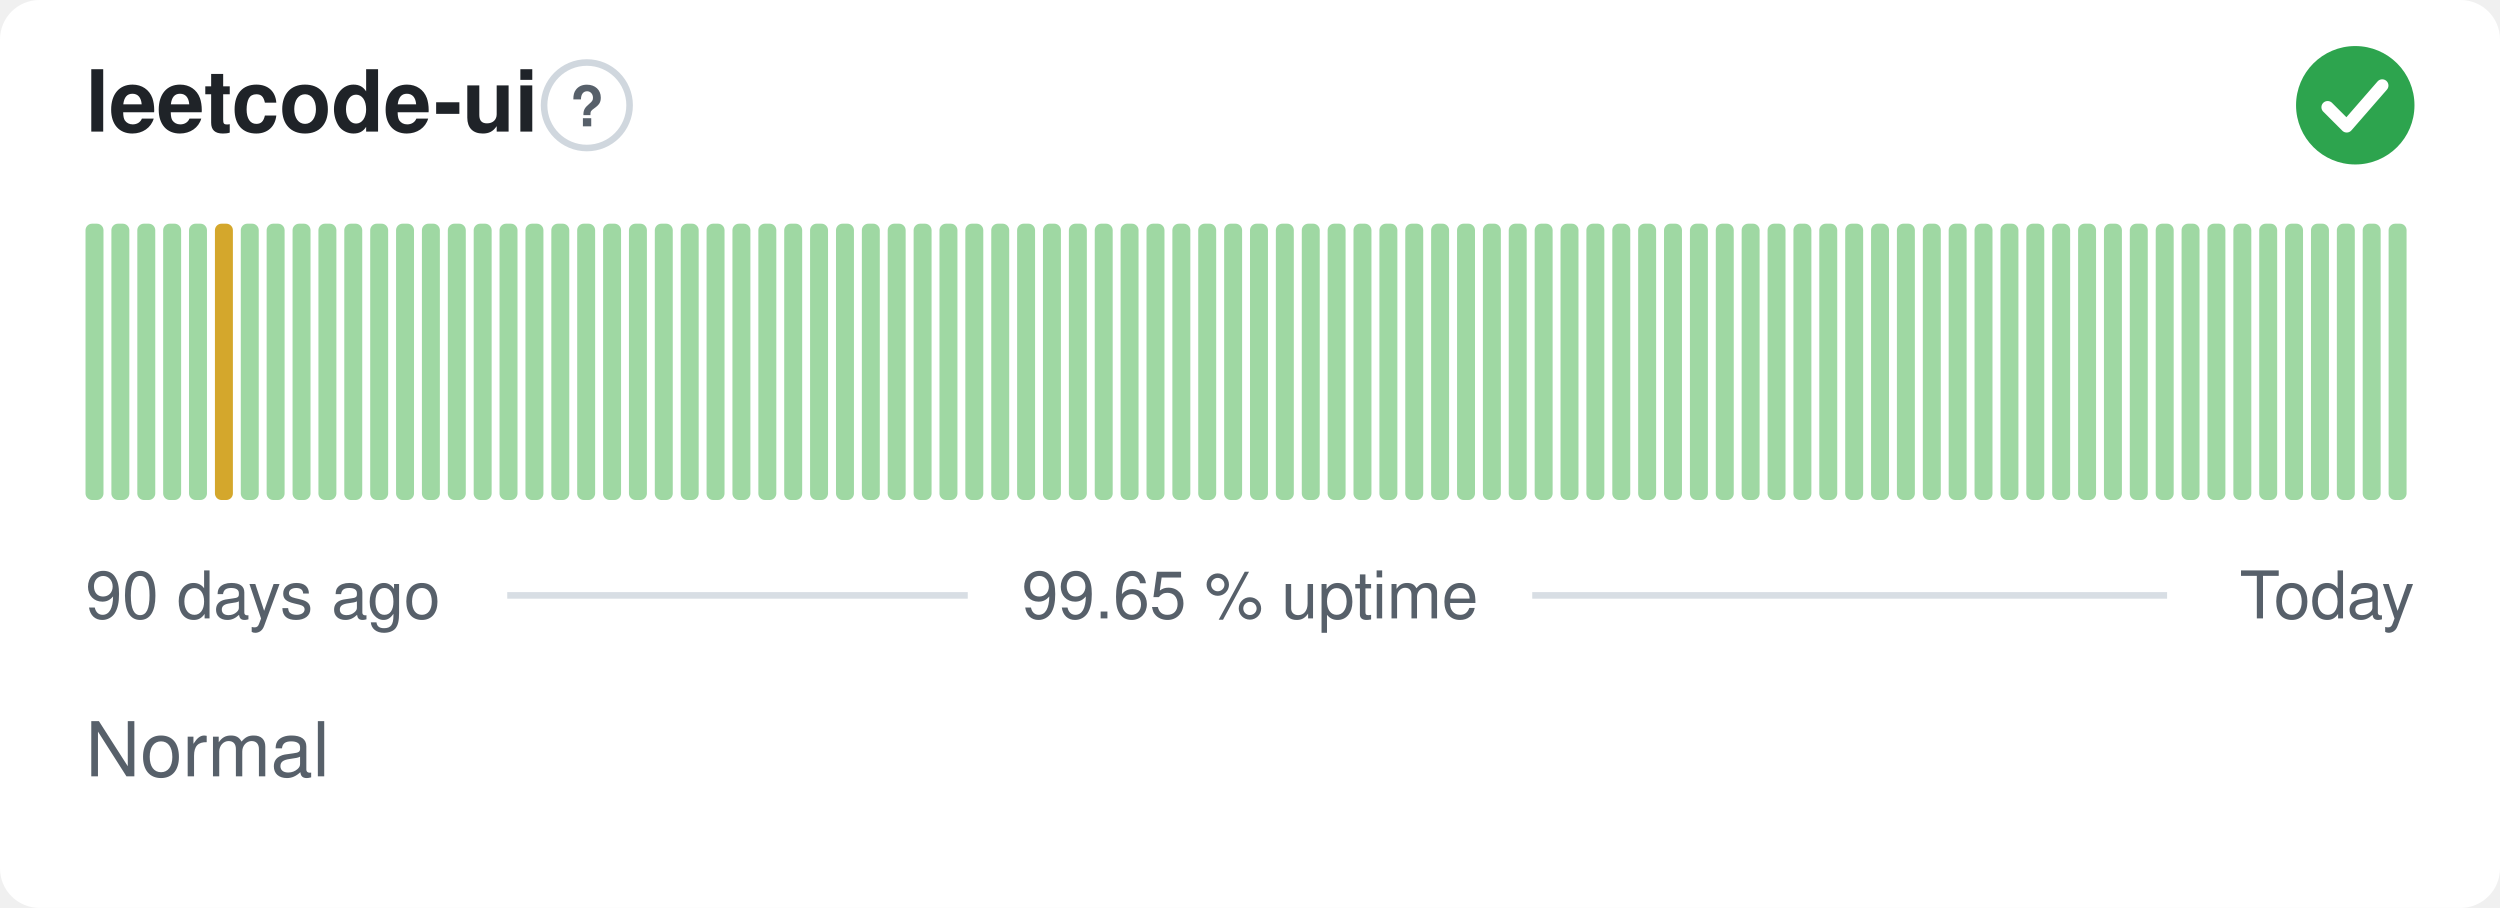
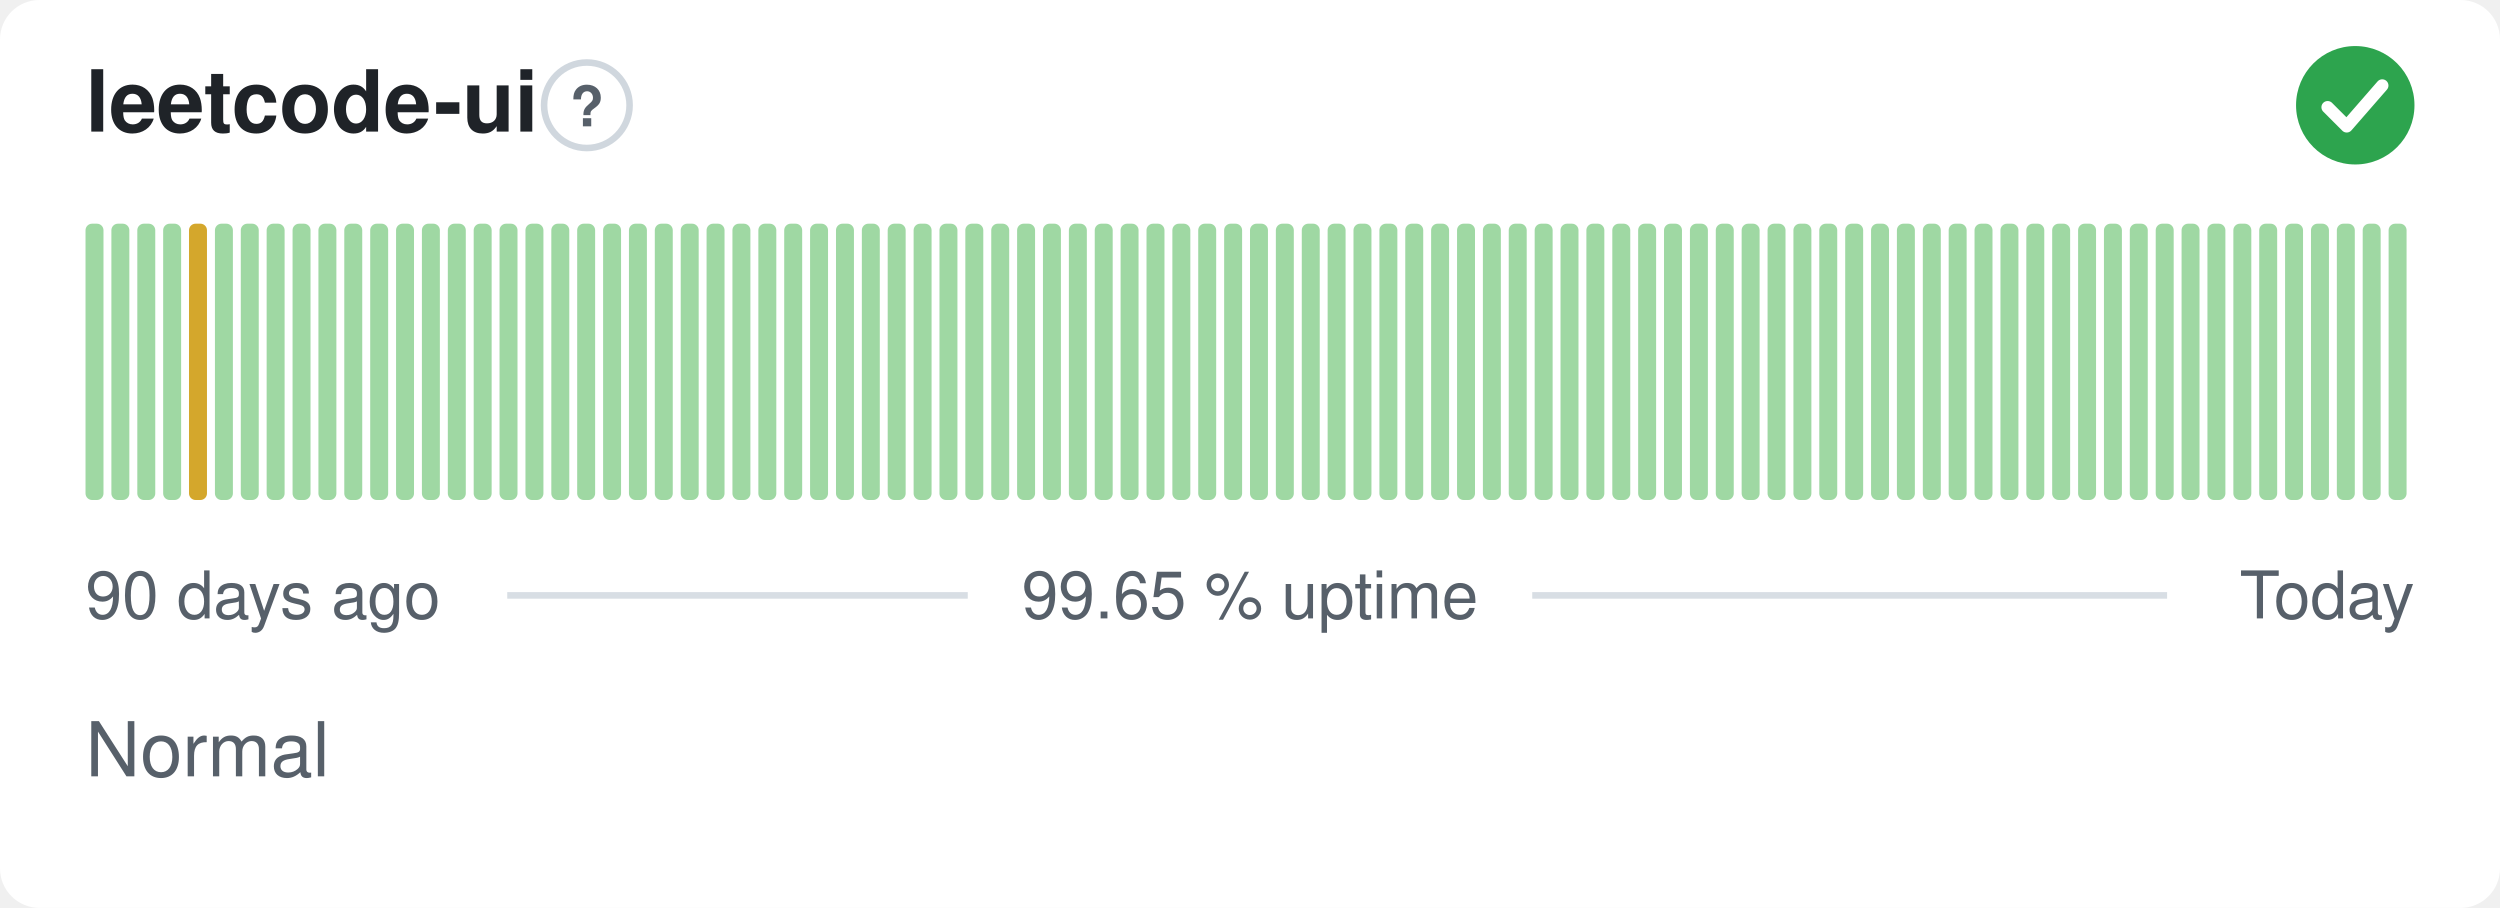
<svg xmlns="http://www.w3.org/2000/svg" width="380" height="138" viewBox="0 0 380 138" role="img" aria-label="leetcode-ui: Normal, 99.65 % uptime over the last 90 days" font-family="-apple-system,BlinkMacSystemFont,'Segoe UI',Helvetica,Arial,sans-serif">
  <style>
    @media (prefers-color-scheme: dark) {
      .bg { fill: #0d1117 }
      .title { fill: #e6edf3 }
      .muted { fill: #8b949e }
      .hint { stroke: #30363d }
      .rule { stroke: #30363d }
      .nodata { fill: #21262d }
    }
  </style>
  <rect class="bg" width="380" height="138" rx="6" fill="#ffffff" />
  <text class="title" x="13" y="20" font-size="13" font-weight="600" fill="#1f2328">leetcode-ui</text>
  <circle class="hint" cx="89.2" cy="16" r="6.5" fill="none" stroke="#d0d7de" stroke-width="1" />
  <text class="muted" x="89.2" y="19.2" text-anchor="middle" font-size="8.5" font-weight="700" fill="#57606a">?</text>
  <circle cx="358" cy="16" r="9" fill="#2da44e" />
  <path d="M353.80 16.30l2.90 2.90 5.40 -6.20" fill="none" stroke="#fff" stroke-width="1.89" stroke-linecap="round" stroke-linejoin="round" />
  <rect x="13.00" y="34.00" width="2.73" height="42.00" rx="1" fill="#9fd8a3" />
  <rect x="16.93" y="34.00" width="2.73" height="42.00" rx="1" fill="#9fd8a3" />
  <rect x="20.87" y="34.00" width="2.73" height="42.00" rx="1" fill="#9fd8a3" />
  <rect x="24.80" y="34.00" width="2.73" height="42.00" rx="1" fill="#9fd8a3" />
-   <rect x="28.73" y="34.00" width="2.73" height="42.00" rx="1" fill="#9fd8a3" />
-   <rect x="32.67" y="34.00" width="2.73" height="42.00" rx="1" fill="#d4a72c" />
+   <rect x="28.73" y="34.00" width="2.73" height="42.00" rx="1" fill="#d4a72c" />
+   <rect x="32.67" y="34.00" width="2.73" height="42.00" rx="1" fill="#9fd8a3" />
  <rect x="36.60" y="34.00" width="2.73" height="42.00" rx="1" fill="#9fd8a3" />
  <rect x="40.53" y="34.00" width="2.73" height="42.00" rx="1" fill="#9fd8a3" />
  <rect x="44.47" y="34.00" width="2.73" height="42.00" rx="1" fill="#9fd8a3" />
  <rect x="48.40" y="34.00" width="2.73" height="42.00" rx="1" fill="#9fd8a3" />
  <rect x="52.33" y="34.00" width="2.73" height="42.00" rx="1" fill="#9fd8a3" />
  <rect x="56.27" y="34.00" width="2.73" height="42.00" rx="1" fill="#9fd8a3" />
  <rect x="60.20" y="34.00" width="2.73" height="42.00" rx="1" fill="#9fd8a3" />
  <rect x="64.13" y="34.00" width="2.73" height="42.00" rx="1" fill="#9fd8a3" />
  <rect x="68.07" y="34.00" width="2.73" height="42.00" rx="1" fill="#9fd8a3" />
  <rect x="72.00" y="34.00" width="2.73" height="42.00" rx="1" fill="#9fd8a3" />
  <rect x="75.93" y="34.00" width="2.73" height="42.00" rx="1" fill="#9fd8a3" />
  <rect x="79.87" y="34.00" width="2.73" height="42.00" rx="1" fill="#9fd8a3" />
  <rect x="83.80" y="34.00" width="2.73" height="42.00" rx="1" fill="#9fd8a3" />
  <rect x="87.73" y="34.00" width="2.73" height="42.00" rx="1" fill="#9fd8a3" />
  <rect x="91.67" y="34.00" width="2.73" height="42.00" rx="1" fill="#9fd8a3" />
  <rect x="95.60" y="34.00" width="2.73" height="42.00" rx="1" fill="#9fd8a3" />
  <rect x="99.53" y="34.00" width="2.73" height="42.00" rx="1" fill="#9fd8a3" />
  <rect x="103.47" y="34.00" width="2.73" height="42.00" rx="1" fill="#9fd8a3" />
  <rect x="107.40" y="34.00" width="2.73" height="42.00" rx="1" fill="#9fd8a3" />
  <rect x="111.33" y="34.00" width="2.73" height="42.00" rx="1" fill="#9fd8a3" />
  <rect x="115.27" y="34.00" width="2.73" height="42.00" rx="1" fill="#9fd8a3" />
  <rect x="119.20" y="34.00" width="2.73" height="42.00" rx="1" fill="#9fd8a3" />
  <rect x="123.13" y="34.00" width="2.73" height="42.00" rx="1" fill="#9fd8a3" />
  <rect x="127.07" y="34.00" width="2.73" height="42.00" rx="1" fill="#9fd8a3" />
  <rect x="131.00" y="34.00" width="2.73" height="42.00" rx="1" fill="#9fd8a3" />
  <rect x="134.93" y="34.00" width="2.73" height="42.00" rx="1" fill="#9fd8a3" />
  <rect x="138.87" y="34.00" width="2.73" height="42.00" rx="1" fill="#9fd8a3" />
  <rect x="142.80" y="34.00" width="2.73" height="42.00" rx="1" fill="#9fd8a3" />
  <rect x="146.73" y="34.00" width="2.73" height="42.00" rx="1" fill="#9fd8a3" />
  <rect x="150.67" y="34.00" width="2.73" height="42.00" rx="1" fill="#9fd8a3" />
  <rect x="154.60" y="34.00" width="2.73" height="42.00" rx="1" fill="#9fd8a3" />
  <rect x="158.53" y="34.00" width="2.73" height="42.00" rx="1" fill="#9fd8a3" />
  <rect x="162.47" y="34.00" width="2.73" height="42.00" rx="1" fill="#9fd8a3" />
  <rect x="166.40" y="34.00" width="2.73" height="42.00" rx="1" fill="#9fd8a3" />
  <rect x="170.33" y="34.00" width="2.73" height="42.00" rx="1" fill="#9fd8a3" />
  <rect x="174.27" y="34.00" width="2.73" height="42.00" rx="1" fill="#9fd8a3" />
  <rect x="178.20" y="34.00" width="2.73" height="42.00" rx="1" fill="#9fd8a3" />
  <rect x="182.13" y="34.00" width="2.73" height="42.00" rx="1" fill="#9fd8a3" />
  <rect x="186.07" y="34.00" width="2.73" height="42.00" rx="1" fill="#9fd8a3" />
  <rect x="190.00" y="34.00" width="2.73" height="42.00" rx="1" fill="#9fd8a3" />
  <rect x="193.93" y="34.00" width="2.73" height="42.00" rx="1" fill="#9fd8a3" />
  <rect x="197.87" y="34.00" width="2.73" height="42.00" rx="1" fill="#9fd8a3" />
  <rect x="201.80" y="34.00" width="2.73" height="42.00" rx="1" fill="#9fd8a3" />
  <rect x="205.73" y="34.00" width="2.73" height="42.00" rx="1" fill="#9fd8a3" />
  <rect x="209.67" y="34.00" width="2.73" height="42.00" rx="1" fill="#9fd8a3" />
  <rect x="213.60" y="34.00" width="2.73" height="42.00" rx="1" fill="#9fd8a3" />
  <rect x="217.53" y="34.00" width="2.73" height="42.00" rx="1" fill="#9fd8a3" />
  <rect x="221.47" y="34.00" width="2.73" height="42.00" rx="1" fill="#9fd8a3" />
  <rect x="225.40" y="34.00" width="2.73" height="42.00" rx="1" fill="#9fd8a3" />
  <rect x="229.33" y="34.00" width="2.73" height="42.00" rx="1" fill="#9fd8a3" />
  <rect x="233.27" y="34.00" width="2.73" height="42.00" rx="1" fill="#9fd8a3" />
  <rect x="237.20" y="34.00" width="2.73" height="42.00" rx="1" fill="#9fd8a3" />
  <rect x="241.13" y="34.00" width="2.73" height="42.00" rx="1" fill="#9fd8a3" />
  <rect x="245.07" y="34.00" width="2.73" height="42.00" rx="1" fill="#9fd8a3" />
  <rect x="249.00" y="34.00" width="2.73" height="42.00" rx="1" fill="#9fd8a3" />
  <rect x="252.93" y="34.00" width="2.73" height="42.00" rx="1" fill="#9fd8a3" />
  <rect x="256.87" y="34.00" width="2.73" height="42.00" rx="1" fill="#9fd8a3" />
  <rect x="260.80" y="34.00" width="2.73" height="42.00" rx="1" fill="#9fd8a3" />
  <rect x="264.73" y="34.00" width="2.73" height="42.00" rx="1" fill="#9fd8a3" />
  <rect x="268.67" y="34.00" width="2.73" height="42.00" rx="1" fill="#9fd8a3" />
  <rect x="272.60" y="34.00" width="2.73" height="42.00" rx="1" fill="#9fd8a3" />
  <rect x="276.53" y="34.00" width="2.73" height="42.00" rx="1" fill="#9fd8a3" />
  <rect x="280.47" y="34.00" width="2.73" height="42.00" rx="1" fill="#9fd8a3" />
  <rect x="284.40" y="34.00" width="2.73" height="42.00" rx="1" fill="#9fd8a3" />
  <rect x="288.33" y="34.00" width="2.73" height="42.00" rx="1" fill="#9fd8a3" />
  <rect x="292.27" y="34.00" width="2.73" height="42.00" rx="1" fill="#9fd8a3" />
  <rect x="296.20" y="34.00" width="2.73" height="42.00" rx="1" fill="#9fd8a3" />
  <rect x="300.13" y="34.00" width="2.73" height="42.00" rx="1" fill="#9fd8a3" />
  <rect x="304.07" y="34.00" width="2.73" height="42.00" rx="1" fill="#9fd8a3" />
  <rect x="308.00" y="34.00" width="2.73" height="42.00" rx="1" fill="#9fd8a3" />
  <rect x="311.93" y="34.00" width="2.73" height="42.00" rx="1" fill="#9fd8a3" />
  <rect x="315.87" y="34.00" width="2.73" height="42.00" rx="1" fill="#9fd8a3" />
  <rect x="319.80" y="34.00" width="2.73" height="42.00" rx="1" fill="#9fd8a3" />
  <rect x="323.73" y="34.00" width="2.73" height="42.00" rx="1" fill="#9fd8a3" />
  <rect x="327.67" y="34.00" width="2.73" height="42.00" rx="1" fill="#9fd8a3" />
  <rect x="331.60" y="34.00" width="2.73" height="42.00" rx="1" fill="#9fd8a3" />
  <rect x="335.53" y="34.00" width="2.73" height="42.00" rx="1" fill="#9fd8a3" />
  <rect x="339.47" y="34.00" width="2.73" height="42.00" rx="1" fill="#9fd8a3" />
  <rect x="343.40" y="34.00" width="2.73" height="42.00" rx="1" fill="#9fd8a3" />
  <rect x="347.33" y="34.00" width="2.73" height="42.00" rx="1" fill="#9fd8a3" />
  <rect x="351.27" y="34.00" width="2.73" height="42.00" rx="1" fill="#9fd8a3" />
  <rect x="355.20" y="34.00" width="2.73" height="42.00" rx="1" fill="#9fd8a3" />
  <rect x="359.13" y="34.00" width="2.73" height="42.00" rx="1" fill="#9fd8a3" />
  <rect x="363.07" y="34.00" width="2.73" height="42.00" rx="1" fill="#9fd8a3" />
  <text class="muted" x="13" y="94" font-size="10" fill="#57606a">90 days ago</text>
  <text class="muted" x="190" y="94" text-anchor="middle" font-size="10" fill="#57606a">99.65 % uptime</text>
  <text class="muted" x="367" y="94" text-anchor="end" font-size="10" fill="#57606a">Today</text>
  <line class="rule" x1="77.1" y1="90.5" x2="147.1" y2="90.5" stroke="#d8dee4" stroke-width="1" />
  <line class="rule" x1="232.9" y1="90.5" x2="329.4" y2="90.5" stroke="#d8dee4" stroke-width="1" />
  <text class="muted" x="13" y="118" font-size="11.5" fill="#57606a">Normal</text>
</svg>
